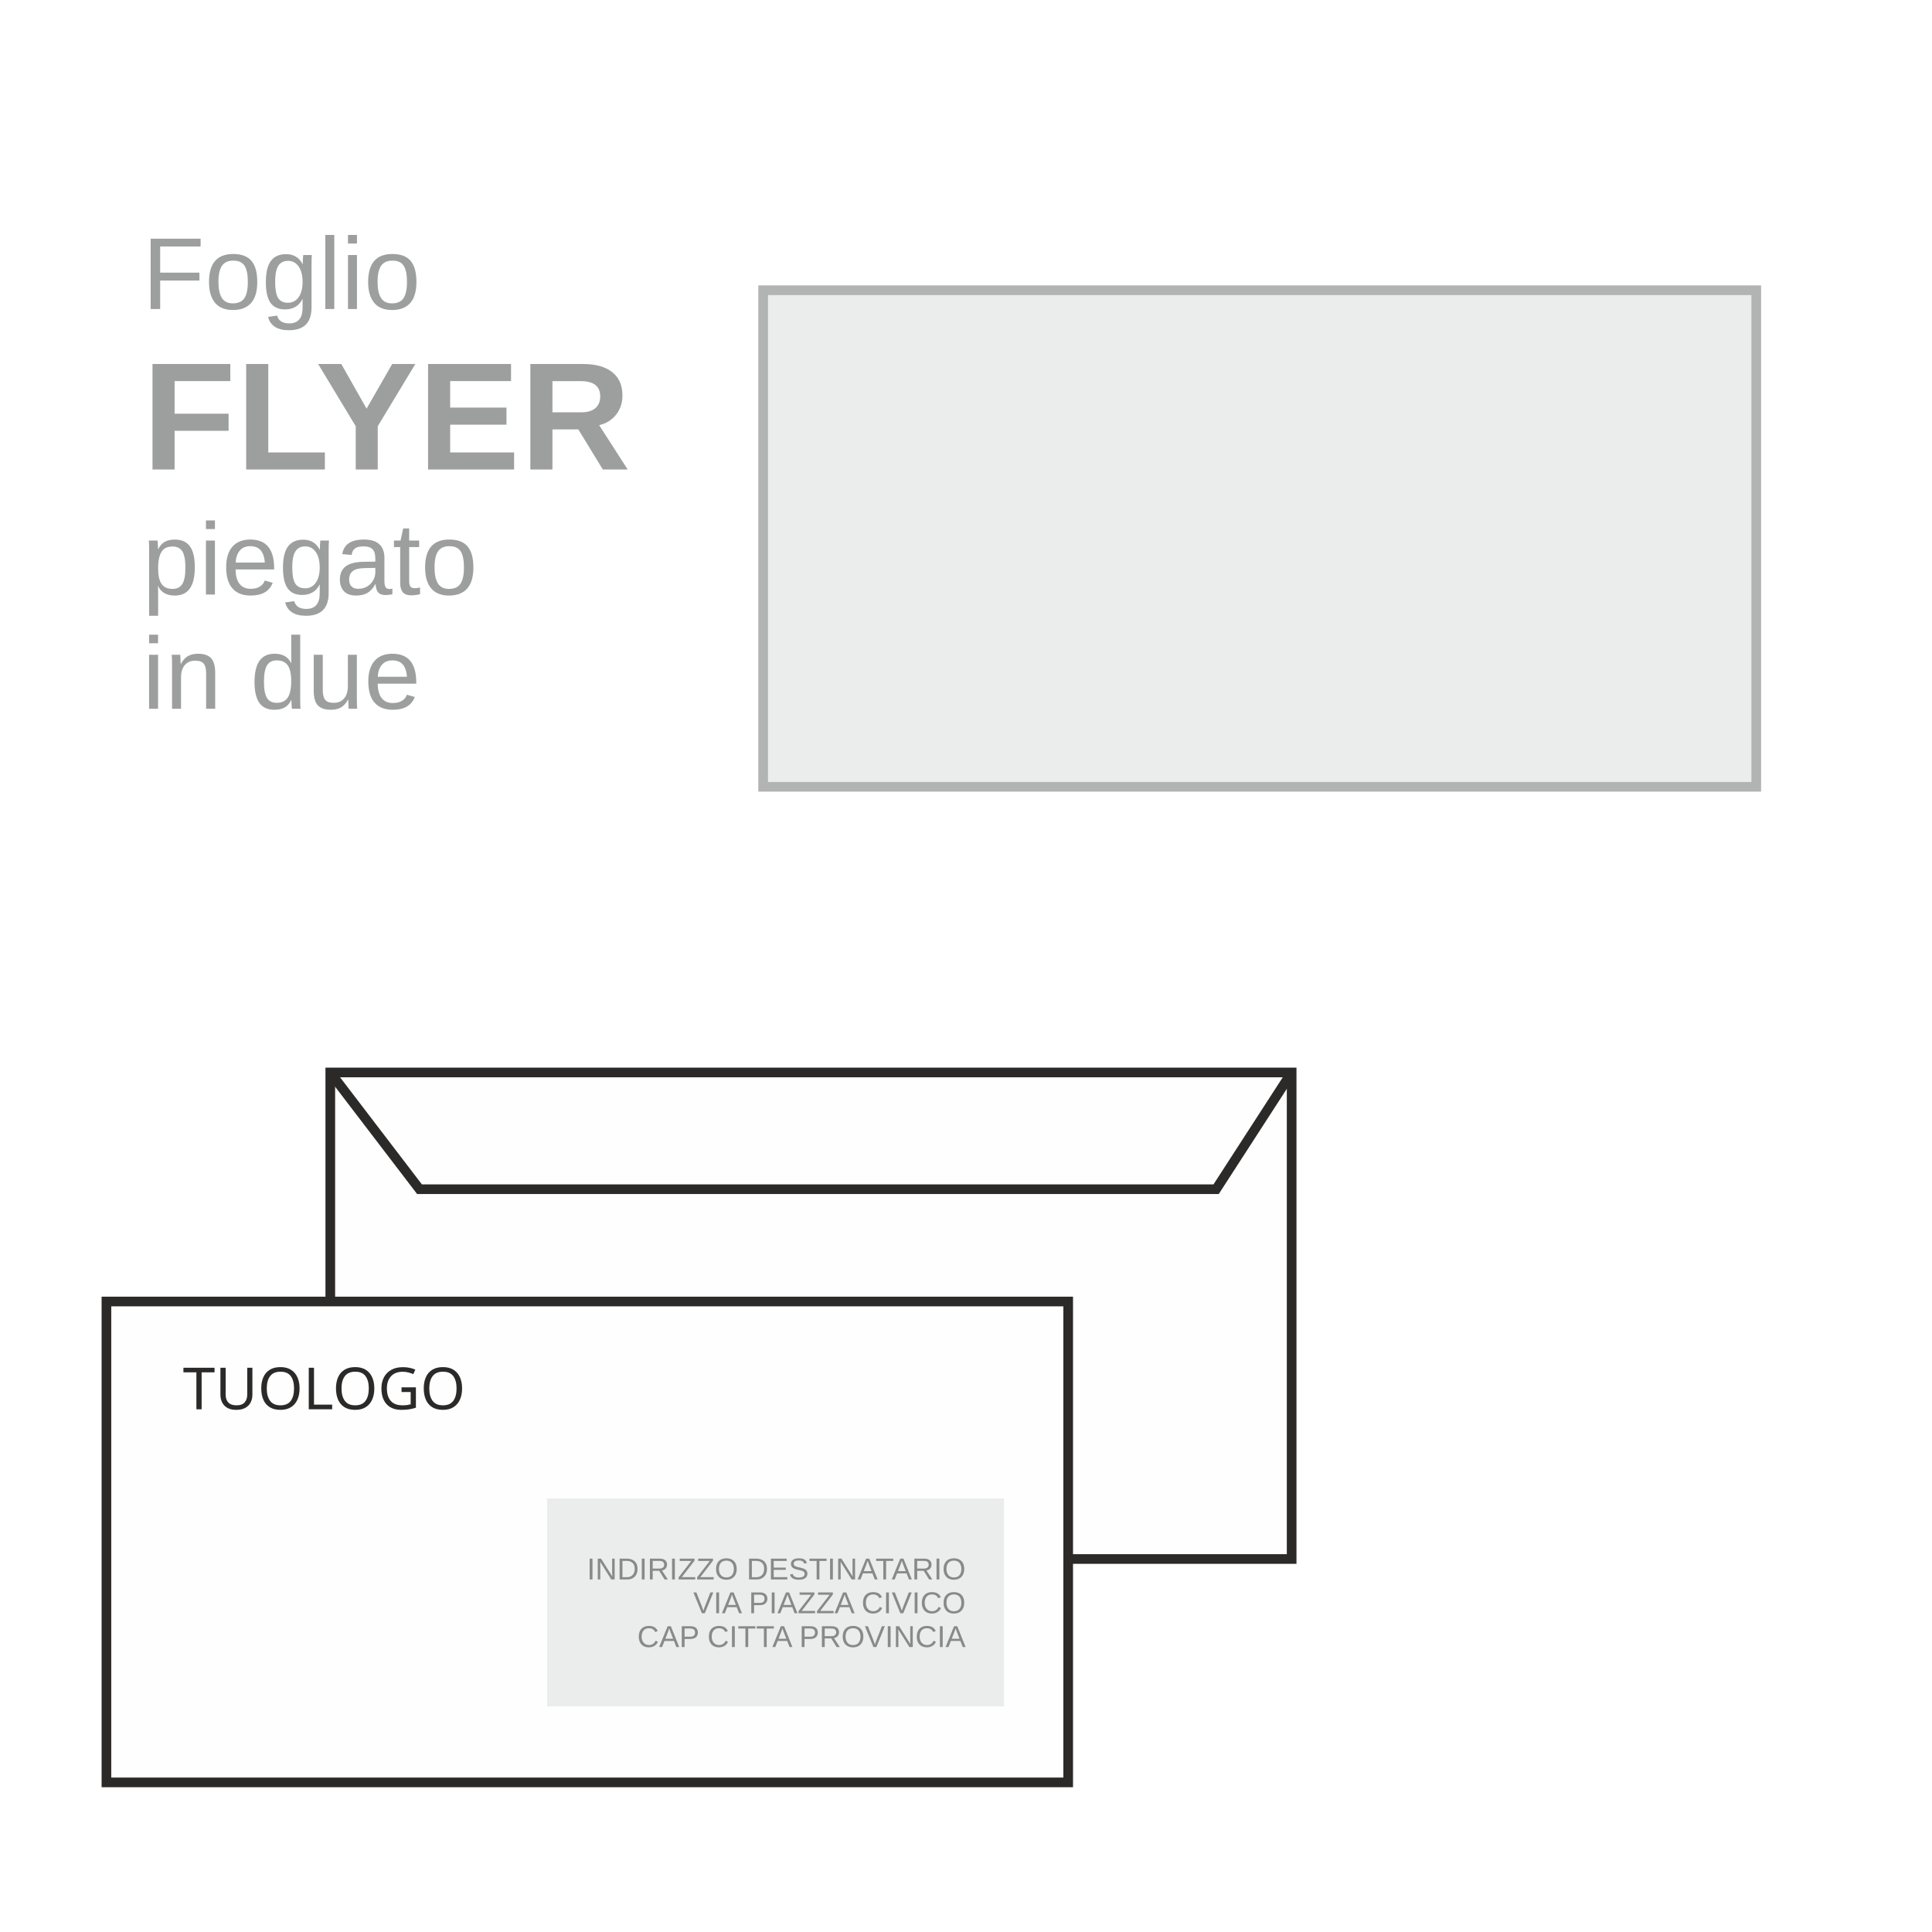
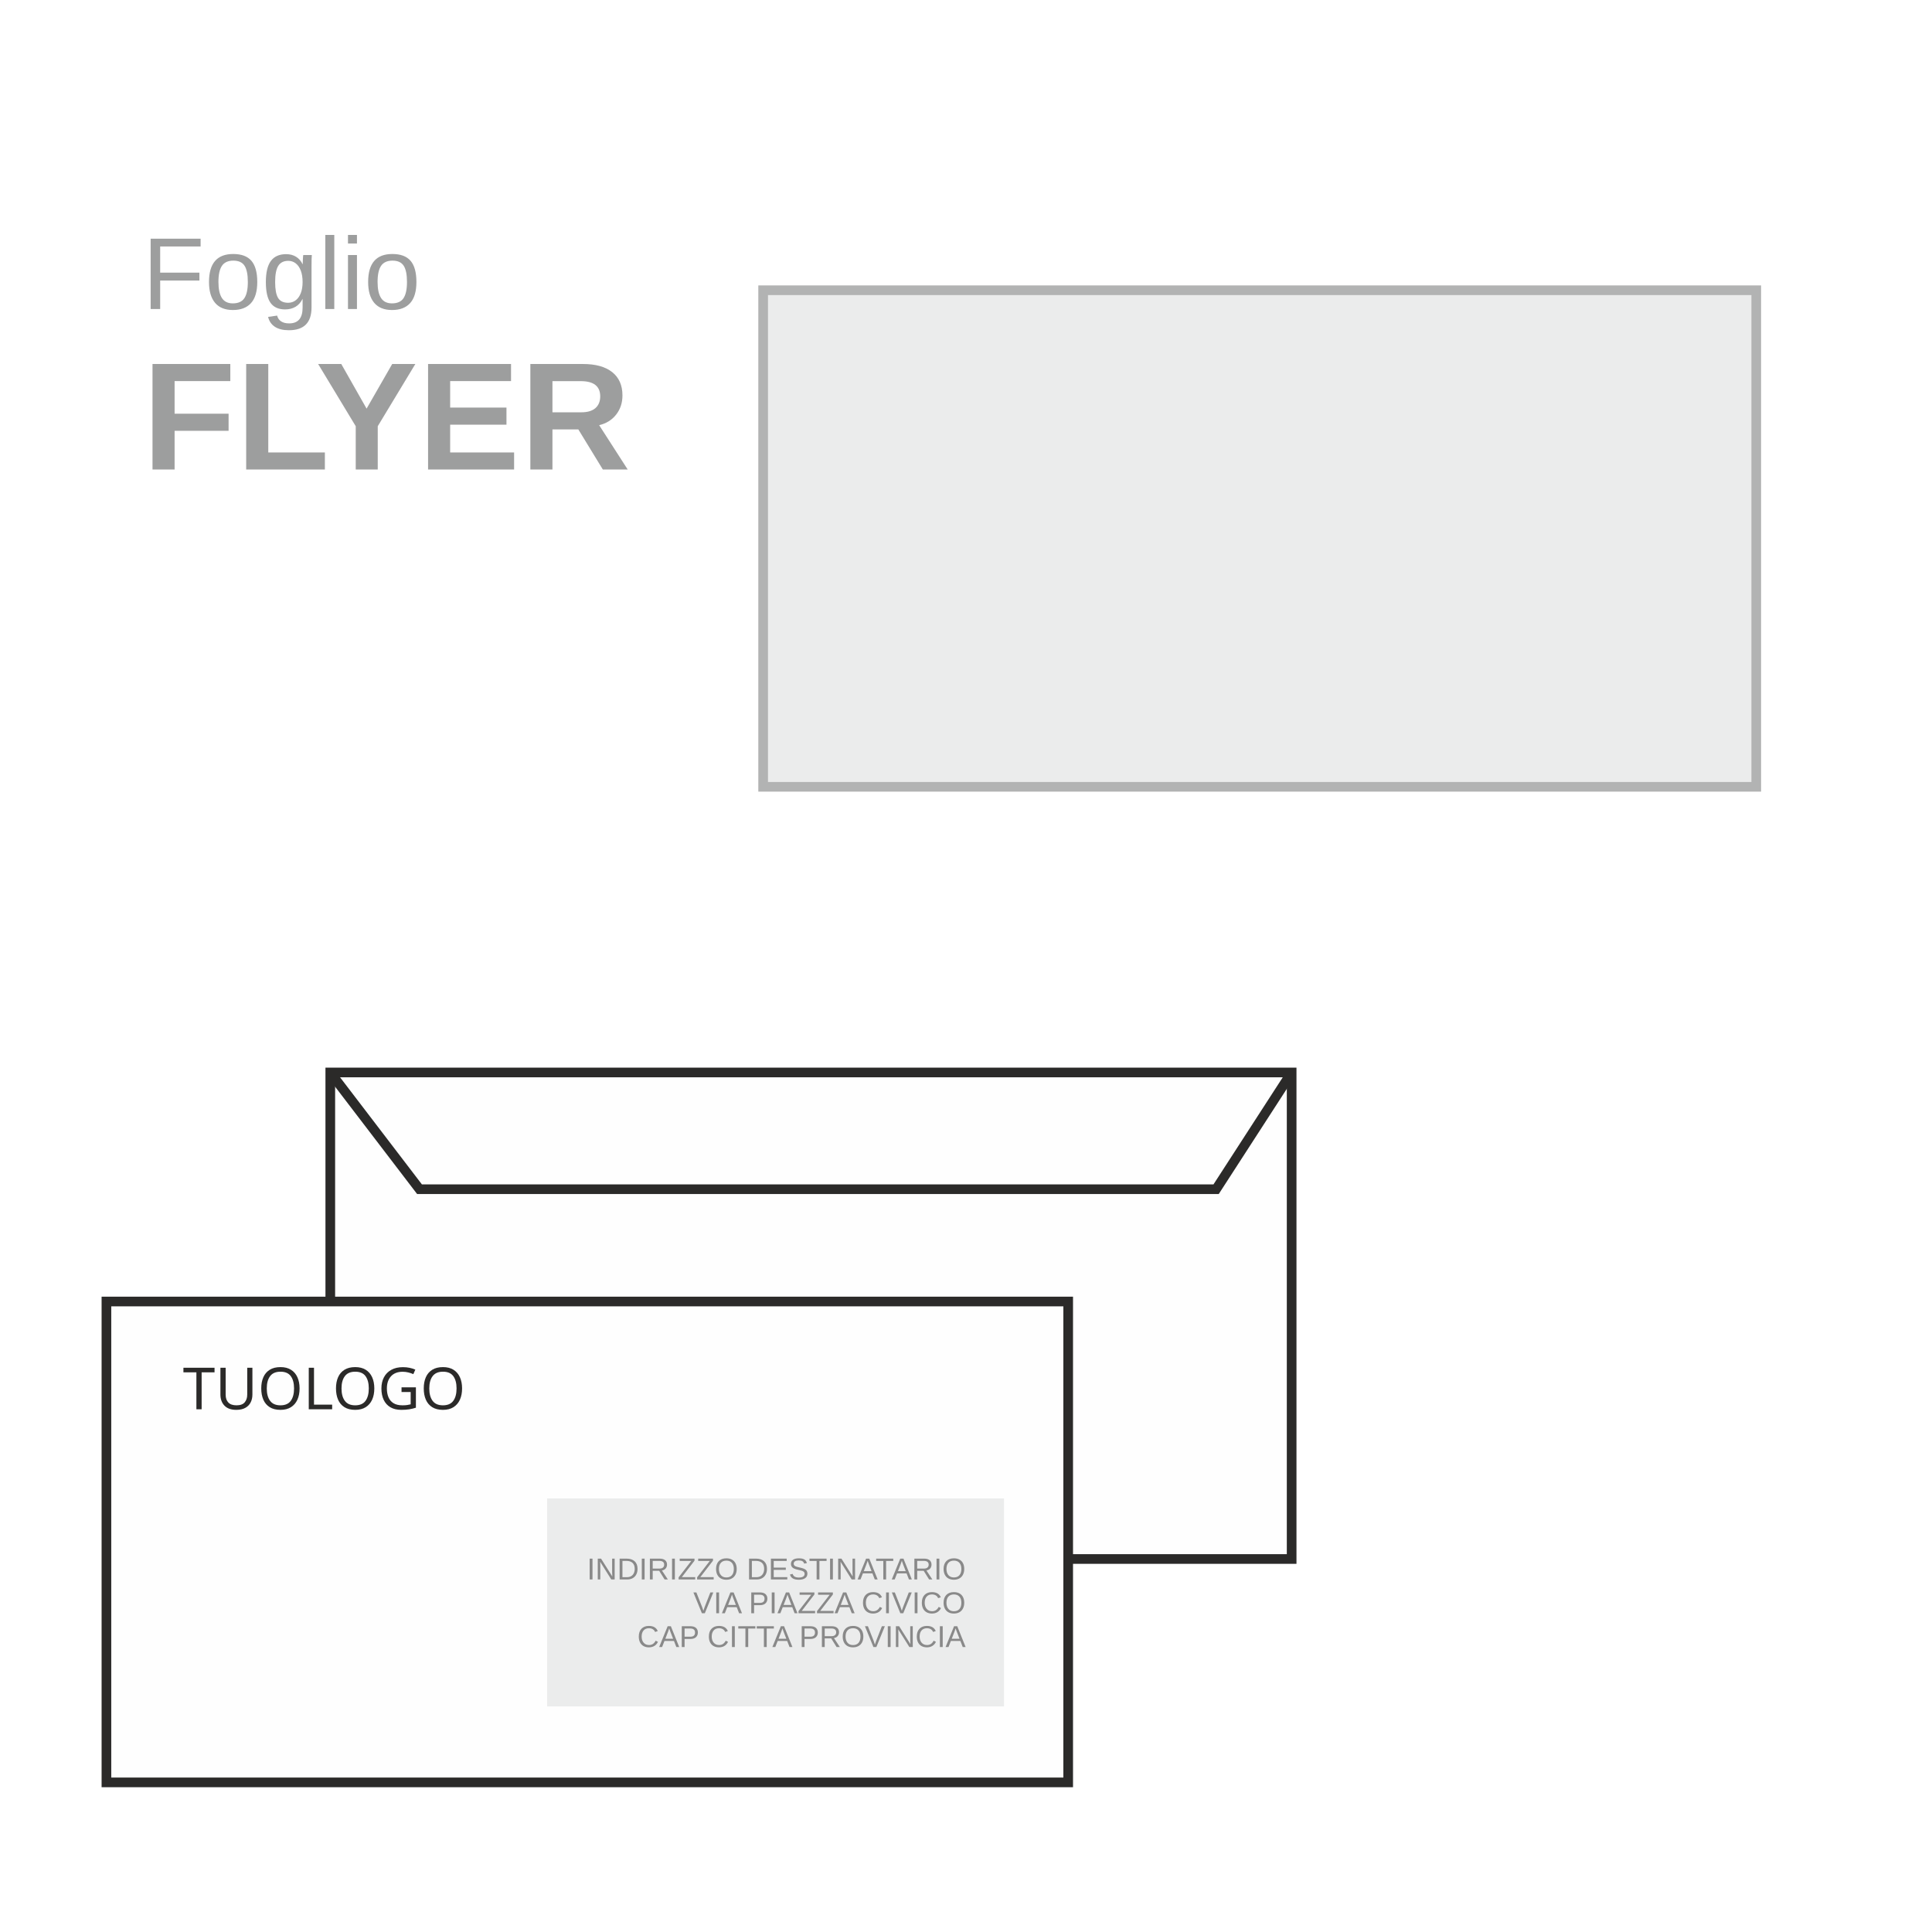
<svg xmlns="http://www.w3.org/2000/svg" xml:space="preserve" width="40mm" height="40mm" version="1.1" style="shape-rendering:geometricPrecision; text-rendering:geometricPrecision; image-rendering:optimizeQuality; fill-rule:evenodd; clip-rule:evenodd" viewBox="0 0 15238.39 15238.39">
  <defs>
    <font id="FontID5" horiz-adv-x="719" font-variant="normal" style="fill-rule:nonzero" font-weight="400">
      <font-face font-family="Arial Rounded MT Bold">
        <font-face-src>
          <font-face-name name="Arial Rounded MT Bold" />
        </font-face-src>
      </font-face>
      <missing-glyph>
        <path d="M0 0z" />
      </missing-glyph>
      <glyph unicode="G" horiz-adv-x="791" d="M732.021 290.982l0 -137.187c0,-18.269 -1.827,-32.802 -5.315,-43.597 -3.737,-11.045 -10.214,-20.844 -19.847,-29.563 -9.716,-8.803 -22.006,-17.273 -37.037,-25.494 -43.182,-23.335 -84.787,-40.276 -124.813,-51.154 -40.027,-10.63 -83.707,-16.027 -130.875,-16.027 -54.974,0 -105.132,8.553 -150.307,25.411 -45.341,16.941 -83.79,41.438 -115.678,73.825 -31.971,32.138 -56.469,71.168 -73.493,117.007 -17.19,46.006 -25.66,97.16 -25.66,153.795 0,55.639 8.304,106.544 24.83,152.799 16.692,46.172 41.023,85.368 73.327,117.671 32.221,32.221 71.334,56.884 117.671,73.825 46.172,17.19 98.489,25.743 157.2,25.743 48.165,0 90.849,-6.56 127.803,-19.349 37.203,-12.872 67.348,-28.982 90.35,-48.497 23.169,-19.515 40.525,-40.193 52.317,-62.033 11.709,-21.84 17.522,-41.189 17.522,-58.13 0,-18.186 -6.809,-33.715 -20.346,-46.504 -13.536,-13.038 -29.646,-19.349 -48.663,-19.349 -10.38,0 -20.346,2.325 -29.978,7.308 -9.716,4.816 -17.688,11.709 -24.165,20.346 -18.02,27.985 -33.051,49.161 -45.341,63.528 -12.539,14.117 -29.148,26.325 -49.992,35.958 -21.01,9.882 -47.833,14.699 -80.385,14.699 -33.466,0 -63.445,-5.813 -89.852,-17.356 -26.325,-11.46 -48.829,-28.318 -67.431,-50.324 -18.685,-21.84 -33.051,-48.829 -43.016,-80.634 -9.882,-32.054 -14.865,-67.348 -14.865,-106.046 0,-83.956 19.349,-148.48 57.881,-193.822 38.449,-45.175 92.344,-67.846 161.103,-67.846 33.549,0 65.022,4.318 94.503,13.204 29.397,8.803 59.376,21.342 89.52,37.618l0 116.177 -112.191 0c-26.989,0 -47.5,3.986 -61.285,12.207 -13.868,8.138 -20.678,22.006 -20.678,41.604 0,15.861 5.813,29.231 17.356,39.528 11.46,10.546 27.155,15.695 47.168,15.695l164.508 0c20.096,0 37.286,-1.827 51.32,-5.315 13.951,-3.737 25.328,-11.709 33.798,-23.999 8.719,-12.373 13.038,-31.058 13.038,-55.722z" />
      <glyph unicode="L" horiz-adv-x="603" d="M219.98 640.176l0 -521.176 294.054 0c23.335,0 41.272,-5.647 53.812,-17.024 12.623,-11.46 18.851,-25.826 18.851,-43.016 0,-17.439 -6.228,-31.805 -18.518,-42.601 -12.373,-10.879 -30.477,-16.359 -54.144,-16.359l-350.191 0c-31.473,0 -54.144,6.976 -68.012,21.01 -13.868,13.951 -20.844,36.622 -20.844,67.846l0 551.32c0,29.148 6.643,51.154 19.847,65.853 13.204,14.616 30.477,22.006 51.985,22.006 21.674,0 39.362,-7.225 52.815,-21.674 13.536,-14.533 20.346,-36.705 20.346,-66.185z" />
      <glyph unicode="O" horiz-adv-x="791" d="M393.041 728.035c74.323,0 137.934,-15.031 191.164,-45.175 53.147,-30.061 93.423,-72.828 120.827,-128.384 27.321,-55.472 40.94,-120.661 40.94,-195.482 0,-55.306 -7.474,-105.63 -22.505,-150.806 -14.948,-45.341 -37.286,-84.537 -67.265,-117.671 -30.061,-33.217 -66.683,-58.545 -110.364,-76.15 -43.681,-17.522 -93.506,-26.408 -149.809,-26.408 -56.054,0 -106.212,9.052 -150.39,27.238 -44.345,17.937 -81.133,43.431 -110.779,76.316 -29.729,32.802 -52.068,72.33 -67.181,118.668 -15.197,46.172 -22.671,96.163 -22.671,149.809 0,54.974 7.806,105.381 23.667,151.304 15.861,45.84 38.698,84.87 68.676,117.173 29.812,32.221 66.351,56.884 109.284,73.825 42.85,17.19 91.679,25.743 146.404,25.743zm205.946 -368.045c0,52.317 -8.47,97.824 -25.328,136.356 -17.024,38.283 -41.189,67.348 -72.496,87.195 -31.307,19.598 -67.514,29.48 -108.122,29.48 -28.899,0 -55.722,-5.481 -80.219,-16.359 -24.664,-10.962 -45.84,-26.823 -63.528,-47.666 -17.605,-20.844 -31.639,-47.5 -41.937,-79.804 -10.214,-32.553 -15.363,-68.842 -15.363,-109.201 0,-40.857 5.149,-77.479 15.363,-110.53 10.297,-32.802 24.83,-60.123 43.514,-81.797 18.602,-21.674 40.11,-37.867 64.275,-48.497 24.331,-10.796 50.822,-16.193 79.887,-16.193 37.12,0 71.168,9.384 102.309,27.819 30.975,18.518 55.639,47.168 74.157,86.032 18.352,38.698 27.487,86.531 27.487,143.166z" />
      <glyph unicode="T" horiz-adv-x="624" d="M543.182 595.997l-158.196 0 0 -519.681c0,-29.978 -6.643,-52.151 -20.179,-66.683 -13.287,-14.449 -30.643,-21.674 -51.819,-21.674 -21.508,0 -39.113,7.391 -52.649,22.006 -13.536,14.699 -20.346,36.705 -20.346,66.351l0 519.681 -158.196 0c-24.83,0 -43.099,5.481 -55.14,16.359 -11.958,10.962 -18.186,25.494 -18.186,43.514 0,18.436 6.394,33.134 18.851,43.93 12.539,10.879 30.643,16.193 54.476,16.193l461.385 0c25.162,0 43.681,-5.481 55.971,-16.692 12.207,-11.128 18.352,-25.66 18.352,-43.431 0,-18.02 -6.311,-32.553 -18.685,-43.514 -12.29,-10.879 -30.809,-16.359 -55.639,-16.359z" />
      <glyph unicode="U" horiz-adv-x="759" d="M78.974 295.964l0 344.212c0,29.314 6.726,51.154 19.847,65.853 13.204,14.616 30.477,22.006 51.985,22.006 22.338,0 40.193,-7.391 53.396,-22.006 13.121,-14.699 19.764,-36.705 19.764,-65.853l0 -352.184c0,-40.027 4.567,-73.493 13.536,-100.316 8.803,-26.823 24.83,-47.666 47.5,-62.531 22.837,-14.782 54.642,-22.172 95.665,-22.172 56.635,0 96.662,15.031 120.163,45.175 23.501,30.145 35.21,75.818 35.21,137.02l0 355.007c0,29.48 6.477,51.653 19.432,66.185 13.038,14.449 30.56,21.674 52.4,21.674 21.591,0 39.279,-7.225 52.815,-21.674 13.453,-14.533 20.346,-36.705 20.346,-66.185l0 -344.212c0,-55.971 -5.564,-102.807 -16.359,-140.093 -11.045,-37.535 -31.473,-70.337 -61.867,-98.738 -25.992,-23.999 -56.303,-41.438 -90.766,-52.649 -34.546,-10.962 -74.904,-16.526 -121.076,-16.526 -54.974,0 -102.309,6.062 -142.169,17.854 -39.611,11.875 -71.998,30.394 -96.994,55.223 -25.162,24.83 -43.431,56.801 -55.306,95.665 -11.626,38.781 -17.522,85.285 -17.522,139.263z" />
    </font>
-     <font id="FontID1" horiz-adv-x="722" font-variant="normal" style="fill-rule:nonzero" font-weight="700">
+     <font id="FontID1" horiz-adv-x="722" font-variant="normal" style="fill-rule:nonzero" font-style="normal" font-weight="700">
      <font-face font-family="Arial">
        <font-face-src>
          <font-face-name name="Arial Grassetto" />
        </font-face-src>
      </font-face>
      <missing-glyph>
        <path d="M0 0z" />
      </missing-glyph>
      <glyph unicode="E" horiz-adv-x="666" d="M73.008 0l0 716 529.984 0 0 -121.008 -384.976 0 0 -158.992 357.984 0 0 -121.008 -357.984 0 0 -193.984 398.992 0 0 -121.008 -544 0z" />
      <glyph unicode="F" horiz-adv-x="610" d="M73.008 0l0 716 492 0 0 -121.008 -346.992 0 0 -169.984 300 0 0 -121.008 -300 0 0 -304 -145.008 0z" />
      <glyph unicode="L" horiz-adv-x="610" d="M77.008 0l0 710.016 145.008 0 0 -589.008 358.992 0 0 -121.008 -504 0z" />
      <glyph unicode="R" horiz-adv-x="722" d="M73.008 0l0 716 304.504 0c76.504,0 132.157,-6.488 166.835,-19.339 34.835,-12.819 62.488,-35.654 83.307,-68.504 20.85,-32.976 31.339,-70.488 31.339,-112.819 0,-53.827 -15.653,-98.173 -47.15,-133.165 -31.496,-34.992 -78.52,-57.008 -141.165,-66.173 31.15,-18.173 56.819,-38.173 76.976,-60 20.346,-21.827 47.685,-60.661 82.016,-116.346l87.339 -139.654 -172.85 0 -103.654 156.346c-37.165,55.496 -62.677,90.488 -76.504,104.976 -13.669,14.331 -28.157,24.346 -43.496,29.669 -15.496,5.354 -39.843,8 -73.165,8l-29.323 0 0 -298.992 -145.008 0zm145.008 413.008l106.992 0c69.323,0 112.504,2.992 129.827,8.819 17.165,5.827 30.835,16 40.504,30.331 9.827,14.331 14.677,32.346 14.677,53.858 0,24.157 -6.52,43.496 -19.339,58.488 -12.85,14.835 -31.024,24.157 -54.331,28 -11.842,1.669 -47.024,2.488 -105.512,2.488l-112.819 0 0 -181.984z" />
      <glyph unicode="Y" horiz-adv-x="666" d="M261.008 0l0 301.323 -262.52 414.677 169.512 0 169.323 -283.496 164.85 283.496 166.331 0 -262.488 -415.654 0 -300.346 -145.008 0z" />
    </font>
    <font id="FontID0" horiz-adv-x="666" font-variant="normal" style="fill-rule:nonzero" font-style="normal" font-weight="400">
      <font-face font-family="Arial">
        <font-face-src>
          <font-face-name name="Arial" />
        </font-face-src>
      </font-face>
      <missing-glyph>
        <path d="M0 0z" />
      </missing-glyph>
      <glyph unicode="A" horiz-adv-x="667" d="M-1.437 0l274.541 716.042 104.23 0 291.46 -716.042 -107.741 0 -82.841 217.079 -301.516 0 -77.733 -217.079 -100.399 0zm205.906 294.014l244.054 0 -74.701 198.563c-22.506,60.335 -39.425,110.136 -51.397,149.401 -9.737,-46.608 -22.985,-92.418 -39.425,-137.749l-78.531 -210.215z" />
      <glyph unicode="C" horiz-adv-x="722" d="M587.071 251.237l94.972 -24.102c-19.952,-77.733 -55.547,-136.951 -107.103,-177.813 -51.397,-40.862 -114.445,-61.293 -188.986,-61.293 -76.935,0 -139.665,15.643 -188.029,47.087 -48.204,31.445 -84.916,76.935 -110.136,136.313 -25.06,59.697 -37.829,123.543 -37.829,191.86 0,74.541 14.206,139.505 42.777,195.052 28.412,55.547 68.954,97.686 121.468,126.417 52.514,28.891 110.295,43.256 173.344,43.256 71.668,0 131.844,-18.196 180.527,-54.749 48.683,-36.393 82.682,-87.63 101.995,-153.551l-93.057 -22.027c-16.441,52.035 -40.702,90.024 -72.147,113.647 -31.604,23.783 -71.189,35.595 -119.074,35.595 -54.749,0 -100.718,-13.089 -137.59,-39.425 -36.871,-26.337 -62.889,-61.772 -77.733,-106.145 -15.004,-44.533 -22.506,-90.343 -22.506,-137.59 0,-60.814 8.939,-113.966 26.496,-159.298 17.718,-45.491 45.172,-79.33 82.522,-101.836 37.35,-22.506 77.733,-33.679 121.149,-33.679 52.993,0 97.686,15.323 134.397,45.81 36.712,30.806 61.453,76.137 74.541,136.472z" />
      <glyph unicode="D" horiz-adv-x="722" d="M76.935 0l0 716.042 246.768 0c55.706,0 98.164,-3.352 127.534,-10.216 40.862,-9.417 75.978,-26.656 104.868,-51.397 37.829,-31.923 66.081,-72.626 84.757,-122.267 18.835,-49.641 28.093,-106.464 28.093,-170.311 0,-54.429 -6.225,-102.474 -18.994,-144.453 -12.61,-42.139 -28.891,-76.935 -48.843,-104.389 -19.952,-27.454 -41.66,-49.162 -65.283,-64.805 -23.464,-15.802 -52.035,-27.933 -85.395,-36.073 -33.36,-8.14 -71.828,-12.131 -115.084,-12.131l-258.42 0zm95.132 83.959l152.594 0c47.247,0 84.118,4.31 110.934,13.248 26.975,8.779 48.204,21.069 64.166,37.191 22.346,22.506 39.904,52.833 52.354,90.822 12.61,37.989 18.835,83.959 18.835,138.069 0,75.02 -12.29,132.642 -36.712,173.025 -24.581,40.383 -54.429,67.358 -89.545,81.085 -25.379,9.737 -66.241,14.525 -122.586,14.525l-150.04 0 0 -547.965z" />
      <glyph unicode="E" horiz-adv-x="667" d="M79.01 0l0 716.042 516.999 0 0 -84.118 -422.027 0 0 -219.952 395.052 0 0 -83.959 -395.052 0 0 -244.054 438.947 0 0 -83.959 -533.919 0z" />
      <glyph unicode="F" horiz-adv-x="610" d="M82.014 0l0 716.02 482.969 0 0 -83.999 -387.962 0 0 -223.036 335.995 0 0 -83.999 -335.995 0 0 -324.987 -95.006 0z" />
      <glyph unicode="I" horiz-adv-x="277" d="M93.057 0l0 716.042 94.972 0 0 -716.042 -94.972 0z" />
      <glyph unicode="N" horiz-adv-x="722" d="M75.978 0l0 716.042 97.366 0 375.579 -562.011 0 562.011 91.141 0 0 -716.042 -97.366 0 -375.738 562.011 0 -562.011 -90.982 0z" />
      <glyph unicode="O" horiz-adv-x="777" d="M48.045 348.444c0,118.755 31.923,211.652 95.77,278.851 63.847,67.199 146.209,100.718 247.247,100.718 66.081,0 125.619,-15.802 178.771,-47.406 52.993,-31.445 93.535,-75.499 121.309,-132.003 27.933,-56.345 41.82,-120.192 41.82,-191.7 0,-72.626 -14.685,-137.59 -43.895,-194.733 -29.369,-57.303 -70.87,-100.718 -124.501,-129.928 -53.95,-29.529 -111.891,-44.214 -174.142,-44.214 -67.358,0 -127.534,16.281 -180.686,48.843 -52.993,32.402 -93.376,76.776 -120.67,133.121 -27.454,56.185 -41.022,115.722 -41.022,178.452zm98.005 -1.596c0,-86.193 23.145,-154.03 69.433,-203.512 46.289,-49.481 104.549,-74.382 174.461,-74.382 71.349,0 129.928,25.06 176.057,75.02 45.97,49.96 68.954,120.99 68.954,213.089 0,58.101 -9.737,108.859 -29.529,152.275 -19.633,43.256 -48.364,76.935 -86.193,100.878 -37.989,23.783 -80.606,35.754 -127.694,35.754 -67.039,0 -124.661,-22.985 -173.025,-68.954 -48.364,-45.97 -72.466,-122.745 -72.466,-230.168z" />
      <glyph unicode="P" horiz-adv-x="667" d="M76.935 0l0 716.042 270.391 0c47.566,0 83.799,-2.394 109.018,-6.864 35.116,-5.906 64.645,-17.079 88.428,-33.36 23.942,-16.441 43.097,-39.425 57.622,-68.954 14.366,-29.529 21.548,-62.091 21.548,-97.526 0,-60.654 -19.314,-112.211 -58.101,-154.19 -38.627,-42.139 -108.859,-63.208 -210.215,-63.208l-183.559 0 0 -291.939 -95.132 0zm95.132 376.057l184.996 0c61.293,0 104.549,11.333 130.407,34.158 25.698,22.825 38.468,54.749 38.468,96.249 0,29.848 -7.502,55.547 -22.666,76.935 -15.164,21.229 -35.116,35.435 -59.697,42.298 -16.121,4.15 -45.65,6.225 -88.428,6.225l-183.081 0 0 -255.866z" />
      <glyph unicode="R" horiz-adv-x="722" d="M79.01 0l0 716.042 317.318 0c63.847,0 112.37,-6.544 145.571,-19.314 33.041,-12.929 59.537,-35.595 79.489,-67.997 19.793,-32.562 29.689,-68.635 29.689,-107.901 0,-50.758 -16.6,-93.695 -49.481,-128.492 -32.721,-34.797 -83.48,-56.824 -152.115,-66.401 25.22,-11.971 44.214,-23.942 57.143,-35.595 27.773,-25.379 53.95,-57.143 78.372,-95.291l123.863 -195.052 -118.436 0 -94.653 148.923c-27.454,43.256 -50.279,76.137 -68.156,98.963 -17.877,22.825 -33.998,38.627 -48.045,47.725 -14.046,9.098 -28.571,15.323 -43.256,18.994 -10.694,2.235 -28.093,3.352 -52.674,3.352l-109.657 0 0 -317.957 -94.972 0zm94.972 400l203.352 0c43.256,0 76.935,4.469 101.357,13.567 24.262,8.779 42.777,23.145 55.387,42.937 12.61,19.633 18.994,41.022 18.994,64.166 0,33.839 -12.29,61.772 -36.712,83.639 -24.581,21.867 -63.208,32.721 -116.042,32.721l-226.337 0 0 -237.031z" />
      <glyph unicode="S" horiz-adv-x="667" d="M45.97 230.008l89.066 7.981c4.15,-35.914 13.887,-65.443 29.529,-88.587 15.483,-23.145 39.425,-41.66 71.987,-56.026 32.402,-14.206 69.114,-21.389 109.816,-21.389 36.073,0 67.997,5.267 95.611,16.121 27.614,10.854 48.204,25.698 61.612,44.533 13.567,18.835 20.431,39.425 20.431,61.293 0,22.346 -6.544,41.82 -19.473,58.739 -13.089,16.6 -34.477,30.646 -64.485,42.139 -19.154,7.342 -61.772,18.994 -127.534,34.797 -65.922,15.962 -111.891,30.646 -138.228,44.693 -34.158,18.037 -59.537,40.383 -76.137,66.879 -16.76,26.496 -25.22,56.345 -25.22,89.226 0,36.233 10.375,70.072 30.966,101.357 20.431,31.604 50.279,55.387 89.705,71.668 39.425,16.441 83.16,24.581 131.365,24.581 52.993,0 99.92,-8.46 140.303,-25.698 40.543,-16.919 71.668,-42.139 93.535,-75.499 21.867,-33.2 33.52,-70.87 35.116,-112.849l-90.982 -7.023c-4.789,45.172 -21.229,79.33 -49.481,102.314 -28.093,23.304 -69.753,34.797 -124.82,34.797 -57.303,0 -99.122,-10.535 -125.299,-31.604 -26.177,-20.91 -39.425,-46.289 -39.425,-75.978 0,-25.698 9.417,-46.768 27.933,-63.528 18.356,-16.441 65.762,-33.679 142.857,-50.918 76.935,-17.558 129.769,-32.721 158.5,-45.65 41.5,-19.154 72.306,-43.416 92.099,-72.945 19.793,-29.21 29.689,-63.049 29.689,-101.357 0,-38.308 -10.854,-73.903 -32.721,-107.582 -21.708,-33.679 -52.993,-59.856 -93.855,-78.531 -40.702,-18.675 -86.672,-27.933 -137.749,-27.933 -64.645,0 -118.915,9.417 -162.49,28.252 -43.895,18.835 -78.053,47.247 -102.793,85.235 -25.06,37.829 -37.989,80.606 -39.425,128.492z" />
      <glyph unicode="T" horiz-adv-x="610" d="M259.058 0l0 631.923 -236.073 0 0 84.118 566.959 0 0 -84.118 -235.914 0 0 -631.923 -94.972 0z" />
      <glyph unicode="V" horiz-adv-x="667" d="M280.926 0l-276.616 716.042 102.634 0 186.113 -520.351c14.844,-41.66 27.454,-80.766 37.51,-117.159 10.854,39.106 23.783,78.212 38.468,117.159l192.977 520.351 96.728 0 -279.17 -716.042 -98.643 0z" />
      <glyph unicode="Z" horiz-adv-x="610" d="M19.952 0l0 87.47 366.64 459.058c26.337,32.243 51.077,60.814 74.541,85.395l-399.202 0 0 84.118 512.051 0 0 -84.118 -402.075 -496.568 -43.097 -51.397 457.143 0 0 -83.959 -566.002 0z" />
-       <glyph unicode="a" horiz-adv-x="556" d="M405.017 65.007c-32.692,-27.826 -64.204,-47.338 -94.345,-58.818 -30.189,-11.527 -62.503,-17.197 -97.18,-17.197 -56.975,0 -100.817,13.842 -131.478,41.669 -30.661,27.685 -46.015,63.164 -46.015,106.345 0,25.322 5.811,48.472 17.338,69.495 11.669,20.976 26.834,37.653 45.495,50.314 18.85,12.709 39.826,22.346 63.353,28.866 17.291,4.488 43.464,8.835 78.329,13.134 71.007,8.362 123.494,18.519 156.99,30.189 0.331,12 0.472,19.653 0.472,22.819 0,35.669 -8.315,60.849 -24.992,75.495 -22.488,19.842 -55.983,29.669 -100.298,29.669 -41.527,0 -72.188,-7.323 -91.841,-21.826 -19.842,-14.504 -34.346,-40.157 -43.842,-77.148l-85.983 12c7.795,36.803 20.645,66.66 38.645,89.337 18,22.63 43.984,39.968 77.999,52.298 33.826,12.189 73.322,18.378 118.014,18.378 44.314,0 80.503,-5.197 108.329,-15.685 27.637,-10.488 48.141,-23.527 61.18,-39.354 12.992,-15.826 22.157,-35.81 27.496,-59.999 2.835,-14.976 4.299,-41.999 4.299,-80.833l0 -116.644c0,-81.495 1.842,-132.99 5.527,-154.864 3.496,-21.826 10.819,-42.661 21.496,-62.645l-92.03 0c-8.835,18.519 -14.457,40.157 -16.96,65.007zm-7.039 194.973c-31.984,-12.992 -79.983,-24 -143.998,-32.976 -36.33,-5.15 -61.983,-11.008 -76.959,-17.527 -15.023,-6.472 -26.503,-15.968 -34.677,-28.299 -8.173,-12.52 -12.331,-26.362 -12.331,-41.669 0,-23.197 8.835,-42.661 26.645,-58.157 17.858,-15.543 43.842,-23.338 77.999,-23.338 33.826,0 64.015,7.323 90.518,22.157 26.314,14.645 45.826,34.818 58.157,60.33 9.496,19.842 14.173,48.991 14.173,87.495l0.472 31.984z" />
-       <glyph unicode="d" horiz-adv-x="556" d="M401.002 0l0 65.81c-32.834,-51.164 -81.164,-76.818 -144.99,-76.818 -41.338,0 -79.322,11.338 -113.856,34.157 -34.677,22.677 -61.511,54.519 -80.644,95.195 -18.992,40.818 -28.488,87.636 -28.488,140.643 0,51.684 8.646,98.502 25.795,140.691 17.338,41.999 43.18,74.314 77.668,96.66 34.346,22.488 72.991,33.684 115.51,33.684 31.322,0 59.149,-6.709 83.526,-19.842 24.33,-13.181 44.125,-30.519 59.479,-51.684l0 257.524 88.014 0 0 -716.02 -82.014 0zm-277.98 258.846c0,-66.33 13.984,-115.841 42.141,-148.675 28.015,-32.834 61.18,-49.18 99.353,-49.18 38.503,0 71.148,15.685 98.172,47.007 26.834,31.322 40.299,79.18 40.299,143.525 0,70.629 -13.653,122.644 -41.149,155.809 -27.354,33.165 -61.18,49.653 -101.337,49.653 -39.165,0 -71.81,-15.826 -98.172,-47.669 -26.173,-31.795 -39.306,-81.967 -39.306,-150.47z" />
-       <glyph unicode="e" horiz-adv-x="556" d="M419.993 167.997l90.991 -12c-14.173,-52.818 -40.629,-94.014 -79.322,-123.163 -38.645,-29.149 -88.014,-43.842 -148.155,-43.842 -75.684,0 -135.683,23.338 -179.997,70.015 -44.361,46.487 -66.519,112.014 -66.519,196.154 0,87.022 22.346,154.675 67.18,202.674 44.834,48.188 102.991,72.188 174.517,72.188 69.164,0 125.667,-23.527 169.462,-70.676 43.842,-47.196 65.857,-113.526 65.857,-199.036 0,-5.15 -0.189,-12.992 -0.52,-23.291l-386.498 0c3.354,-56.834 19.323,-100.534 48.33,-130.675 28.866,-30.189 65.007,-45.354 108.187,-45.354 32.173,0 59.668,8.504 82.345,25.511 22.819,17.008 40.818,44.172 54.141,81.495zm-287.995 141.021l288.988 0c-3.827,43.653 -14.976,76.298 -33.165,98.124 -27.826,33.873 -64.156,50.834 -108.66,50.834 -40.346,0 -74.172,-13.464 -101.668,-40.488 -27.307,-26.976 -42.472,-63.164 -45.495,-108.471z" />
      <glyph unicode="g" horiz-adv-x="556" d="M49.842 -42.991l84.991 -12c3.496,-26.362 13.512,-45.495 29.811,-57.684 21.874,-16.157 51.684,-24.33 89.526,-24.33 40.676,0 72.141,8.173 94.345,24.33 22.157,16.157 37.133,39.023 44.976,68.172 4.488,17.858 6.661,55.322 6.331,112.486 -38.503,-45.306 -86.314,-67.983 -143.667,-67.983 -71.338,0 -126.659,25.653 -165.635,77.148 -39.165,51.353 -58.676,113.006 -58.676,184.863 0,49.511 8.976,95.148 26.834,137.006 17.811,41.81 43.842,73.983 77.81,96.802 34.015,22.866 74.03,34.204 119.998,34.204 61.18,0 111.683,-25.039 151.368,-75.022l0 64.015 80.975 0 0 -448.198c0,-80.833 -8.173,-137.998 -24.661,-171.635 -16.346,-33.684 -42.519,-60.33 -77.999,-79.841 -35.669,-19.512 -79.511,-29.338 -131.478,-29.338 -61.842,0 -111.683,13.842 -149.667,41.669 -38.173,27.685 -56.503,69.495 -55.18,125.337zm71.999 311.334c0,-67.841 13.512,-117.352 40.488,-148.486 27.165,-31.181 60.991,-46.865 101.668,-46.865 40.488,0 74.361,15.496 101.857,46.487 27.307,31.039 40.96,79.7 40.96,146.029 0,63.306 -14.126,111.164 -42.33,143.336 -28.157,32.173 -62.172,48.141 -101.809,48.141 -39.165,0 -72.33,-15.826 -99.825,-47.48 -27.354,-31.653 -41.007,-78.66 -41.007,-141.163z" />
      <glyph unicode="i" horiz-adv-x="222" d="M65.999 616.006l0 100.014 88.014 0 0 -100.014 -88.014 0zm0 -616.006l0 519.015 88.014 0 0 -519.015 -88.014 0z" />
      <glyph unicode="l" horiz-adv-x="222" d="M64.015 0l0 716.02 87.967 0 0 -716.02 -87.967 0z" />
-       <glyph unicode="n" horiz-adv-x="556" d="M65.999 0l0 519.015 78.991 0 0 -73.7c38.031,56.503 93.022,84.707 164.832,84.707 31.322,0 59.999,-5.669 86.172,-16.866 26.173,-11.149 45.826,-25.984 58.818,-44.172 13.039,-18.141 22.204,-39.826 27.354,-64.818 3.165,-16.346 4.819,-44.834 4.819,-85.51l0 -318.656 -87.967 0 0 315.349c0,35.81 -3.354,62.645 -10.205,80.314 -6.803,17.669 -18.992,31.842 -36.33,42.519 -17.338,10.488 -37.795,15.826 -61.133,15.826 -37.37,0 -69.495,-11.858 -96.66,-35.669 -27.212,-23.669 -40.676,-68.834 -40.676,-135.163l0 -283.177 -88.014 0z" />
      <glyph unicode="o" horiz-adv-x="556" d="M33.023 259.508c0,95.809 26.645,166.816 80.125,212.973 44.503,38.362 99.022,57.542 163.179,57.542 71.196,0 129.494,-23.338 174.848,-70.015 45.165,-46.487 67.841,-111.022 67.841,-193.178 0,-66.66 -10.016,-119.006 -30,-157.179 -20.031,-38.173 -49.18,-67.841 -87.495,-89.007 -38.173,-21.165 -80.03,-31.653 -125.195,-31.653 -72.66,0 -131.337,23.197 -176.17,69.684 -44.834,46.487 -67.133,113.479 -67.133,200.831zm89.999 -0.189c0,-66.33 14.457,-115.982 43.464,-148.817 29.196,-33.023 65.668,-49.511 109.841,-49.511 43.653,0 80.03,16.488 109.179,49.653 29.007,33.212 43.511,83.668 43.511,151.509 0,64.015 -14.693,112.534 -43.842,145.368 -29.196,32.976 -65.526,49.464 -108.849,49.464 -44.172,0 -80.644,-16.299 -109.841,-49.133 -29.007,-32.834 -43.464,-82.345 -43.464,-148.533z" />
-       <glyph unicode="p" horiz-adv-x="556" d="M65.999 -198.989l0 718.004 79.983 0 0 -68.172c18.85,26.314 40.204,46.157 64.015,59.338 23.669,13.134 52.487,19.842 86.314,19.842 44.361,0 83.337,-11.338 117.211,-34.204 33.826,-22.63 59.29,-54.802 76.629,-96.14 17.197,-41.527 25.842,-86.833 25.842,-136.344 0,-52.818 -9.496,-100.487 -28.488,-143.006 -18.992,-42.33 -46.676,-74.834 -83.007,-97.51 -36.141,-22.488 -74.314,-33.826 -114.329,-33.826 -29.338,0 -55.653,6.189 -78.849,18.519 -23.338,12.331 -42.33,27.826 -57.306,46.676l0 -253.177 -88.014 0zm79.983 455.331c0,-66.519 13.512,-115.699 40.346,-147.494 27.023,-31.842 59.668,-47.858 97.983,-47.858 39.023,0 72.377,16.488 100.014,49.511 27.826,32.976 41.669,83.999 41.669,153.163 0,65.999 -13.512,115.321 -40.676,148.155 -27.165,32.834 -59.479,49.18 -97.132,49.18 -37.37,0 -70.345,-17.48 -99.022,-52.346 -28.818,-35.007 -43.18,-85.652 -43.18,-152.313z" />
-       <glyph unicode="t" horiz-adv-x="277" d="M257.004 78.518l12 -77.668c-24.661,-5.197 -46.818,-7.842 -66.188,-7.842 -31.795,0 -56.503,5.008 -74.172,15.165 -17.48,10.157 -29.811,23.338 -36.992,39.826 -7.134,16.488 -10.63,51.164 -10.63,103.983l0 299.003 -65.007 0 0 68.03 65.007 0 0 128.313 87.967 52.818 0 -181.131 88.014 0 0 -68.03 -88.014 0 0 -303.964c0,-25.181 1.512,-41.338 4.677,-48.519 3.024,-7.181 7.984,-12.85 15.023,-17.149 6.992,-4.205 16.96,-6.331 30,-6.331 9.638,0 22.488,1.134 38.314,3.496z" />
-       <glyph unicode="u" horiz-adv-x="556" d="M405.017 0l0 77.148c-40.346,-58.818 -95.006,-88.156 -164.171,-88.156 -30.519,0 -59.007,5.858 -85.51,17.527 -26.503,11.811 -46.157,26.503 -59.007,44.125 -12.85,17.858 -21.826,39.543 -26.976,65.196 -3.543,17.338 -5.338,44.645 -5.338,82.014l0 321.16 87.967 0 0 -287.192c0,-45.826 1.842,-76.818 5.338,-92.644 5.527,-23.197 17.197,-41.196 35.196,-54.33 17.811,-13.181 39.826,-19.842 66.141,-19.842 26.362,0 51.023,6.661 74.03,20.173 22.96,13.464 39.306,31.984 48.991,55.133 9.496,23.197 14.315,57.023 14.315,101.195l0 277.507 88.014 0 0 -519.015 -78.991 0z" />
    </font>
    <style type="text/css">
   
    @font-face { font-family:"Arial Rounded MT Bold";font-variant:normal;font-weight:normal;src:url("#FontID5") format(svg)}
-     @font-face { font-family:"Arial";font-variant:normal;font-weight:bold;src:url("#FontID1") format(svg)}
+     @font-face { font-family:"Arial";font-variant:normal;font-style:normal;font-weight:bold;src:url("#FontID1") format(svg)}
    @font-face { font-family:"Arial";font-variant:normal;font-style:normal;font-weight:normal;src:url("#FontID0") format(svg)}
    .str2 {stroke:#EBECEC;stroke-width:76.19;stroke-miterlimit:22.926}
    .str3 {stroke:#B2B3B3;stroke-width:76.19;stroke-miterlimit:22.926}
    .str1 {stroke:#2B2A29;stroke-width:76.19;stroke-miterlimit:22.926}
    .str0 {stroke:#2B2A29;stroke-width:76.19;stroke-miterlimit:22.926}
    .fil0 {fill:none}
    .fil2 {fill:#FEFEFE}
    .fil3 {fill:#EBECEC}
    .fil1 {fill:#9D9E9E}
    .fil4 {fill:#898989}
    .fil5 {fill:#2B2A29}
-     .fnt4 {font-weight:normal;font-size:238.67px;font-family:'Arial'}
-     .fnt5 {font-weight:normal;font-size:458.75px;font-family:'Arial Rounded MT Bold'}
+     .fnt3 {font-weight:normal;font-size:238.67px;font-family:'Arial'}
+     .fnt4 {font-weight:normal;font-size:458.75px;font-family:'Arial Rounded MT Bold'}
    .fnt0 {font-weight:normal;font-size:806.38px;font-family:'Arial'}
-     .fnt3 {font-weight:normal;font-size:806.38px;font-family:'Arial'}
    .fnt1 {font-weight:bold;font-size:806.38px;font-family:'Arial'}
    .fnt2 {font-weight:bold;font-size:1209.55px;font-family:'Arial'}
   
  </style>
  </defs>
  <g id="Livello_x0020_1">
    <rect class="fil0" x="-0.01" y="0" width="15238.39" height="15238.38" rx="1088.45" ry="1252.47" />
    <text x="1122" y="2437.3" class="fil1 fnt0">Foglio</text>
    <text x="3318.31" y="2437.3" class="fil1 fnt1"> </text>
    <text x="1122" y="3703.16" class="fil1 fnt2">FLYER</text>
-     <text x="1122" y="4689.42" class="fil1 fnt3">piegato </text>
-     <text x="1122" y="5590.28" class="fil1 fnt3">in due</text>
-     <g id="_970372928">
+     <g id="_824890920">
      <rect class="fil2 str0" x="2605.13" y="8458.94" width="7582.51" height="3837.43" />
      <polyline class="fil0 str1" points="2605.15,8458.94 3308.86,9379.8 9591.92,9379.8 10187.62,8458.94 " />
    </g>
    <rect class="fil2 str1" x="839.43" y="10265.49" width="7585.71" height="3792.84" />
-     <g id="_970376008">
+     <g id="_824918520">
      <rect class="fil3 str2" x="4353.5" y="11856.7" width="3527.47" height="1564.35" />
-       <text x="4628.93" y="12457.65" class="fil4 fnt4">INDIRIZZO DESTINATARIO</text>
-       <text x="5468.07" y="12724.28" class="fil4 fnt4">VIA PIAZZA CIVICO</text>
-       <text x="5026.19" y="12990.91" class="fil4 fnt4">CAP CITTA PROVINCIA</text>
+       <text x="4628.93" y="12457.65" class="fil4 fnt3">INDIRIZZO DESTINATARIO</text>
+       <text x="5468.07" y="12724.28" class="fil4 fnt3">VIA PIAZZA CIVICO</text>
+       <text x="5026.19" y="12990.91" class="fil4 fnt3">CAP CITTA PROVINCIA</text>
    </g>
-     <text x="1442.16" y="11115.45" class="fil5 fnt5">TUOLOGO</text>
+     <text x="1442.16" y="11115.45" class="fil5 fnt4">TUOLOGO</text>
    <rect class="fil3 str3" x="6019.18" y="2289.25" width="7833.12" height="3916.54" />
  </g>
</svg>
